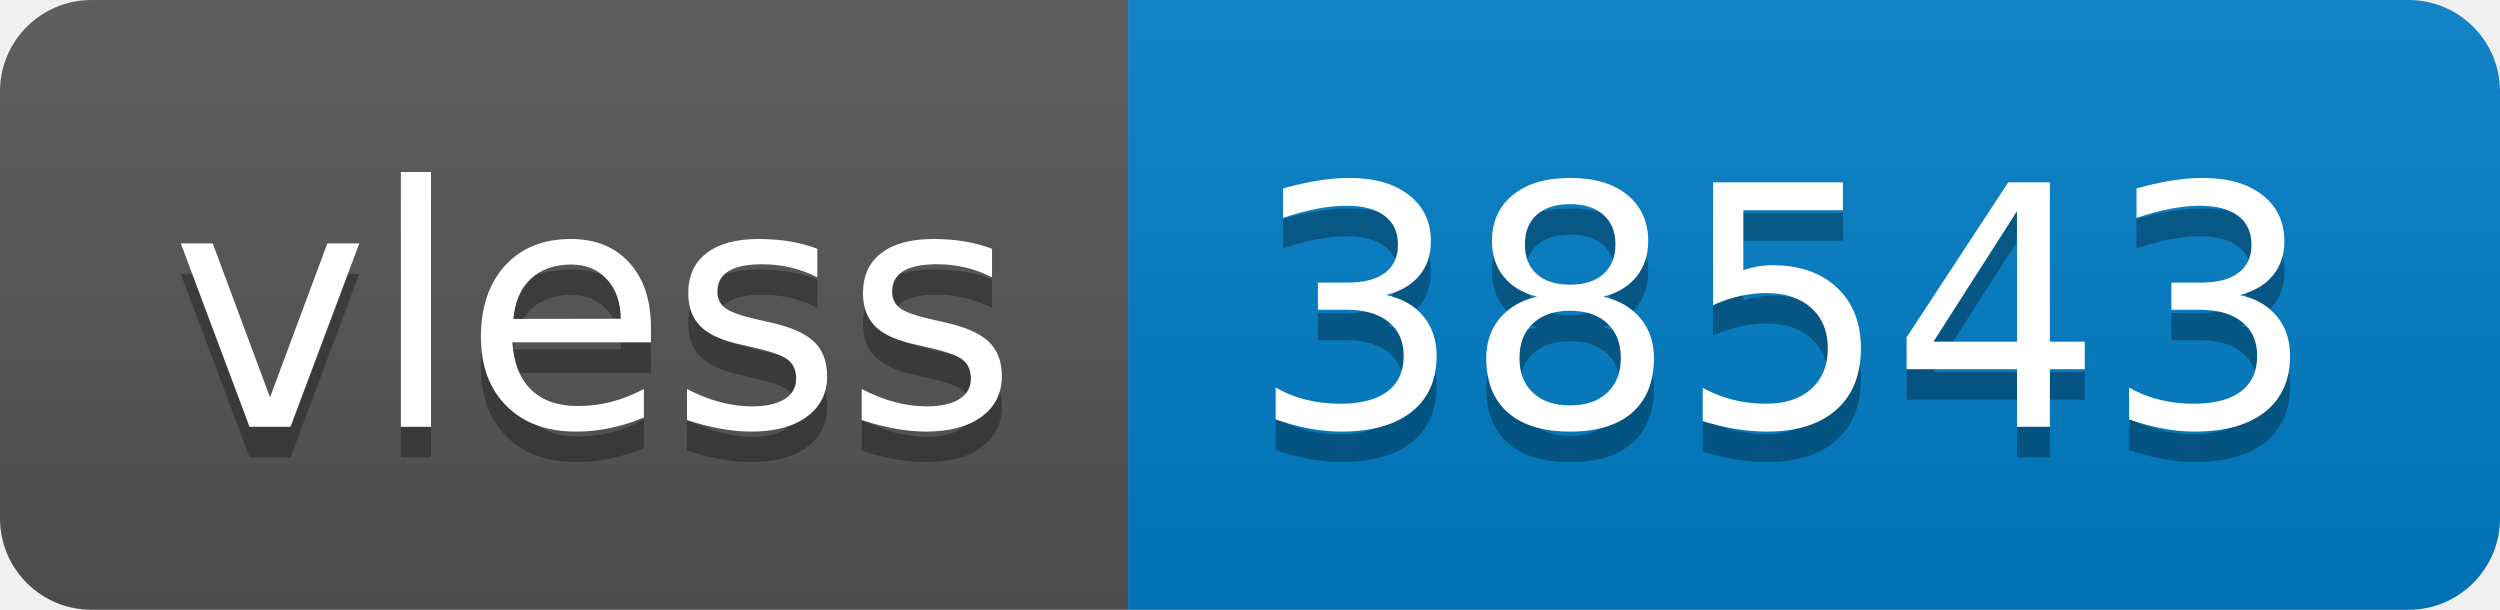
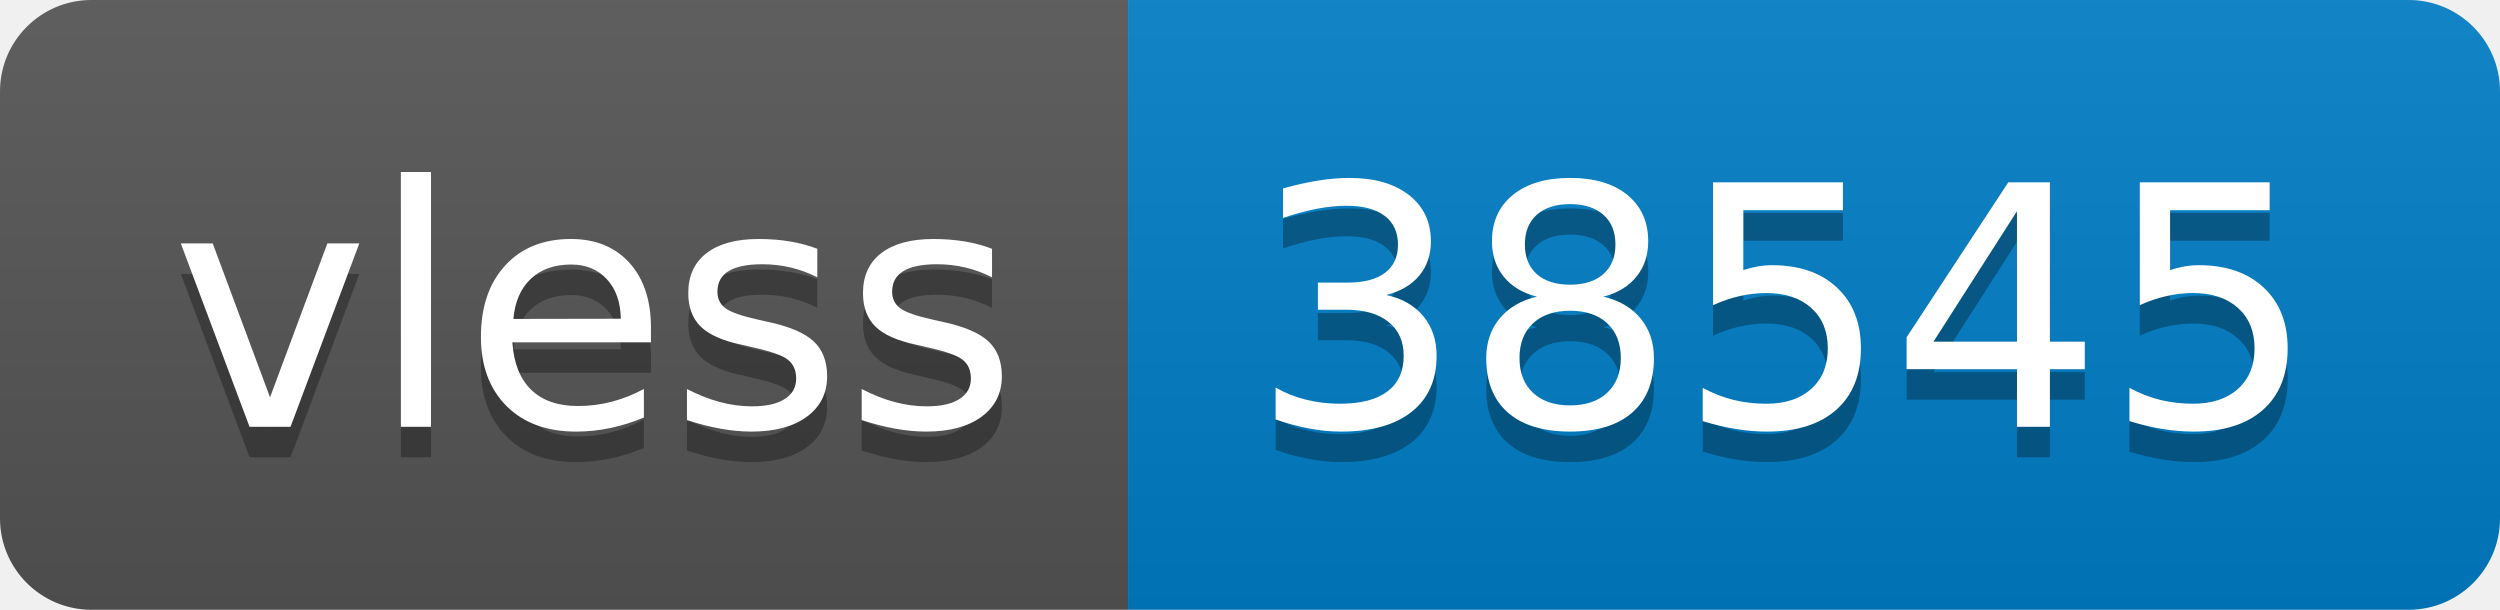
- <svg xmlns="http://www.w3.org/2000/svg" width="82" height="20" role="img" aria-label="vless: 38543">
+ <svg xmlns="http://www.w3.org/2000/svg" width="82" height="20" role="img" aria-label="vless: 38545">
  <linearGradient id="s" x2="0" y2="100%">
    <stop offset="0" stop-color="#bbb" stop-opacity=".1" />
    <stop offset="1" stop-opacity=".1" />
  </linearGradient>
  <clipPath id="r">
    <rect width="82" height="20" rx="3" fill="#fff" />
  </clipPath>
  <g clip-path="url(#r)">
    <rect width="37" height="20" fill="#555" />
    <rect x="37" width="45" height="20" fill="#007ec6" />
    <rect width="82" height="20" fill="url(#s)" />
  </g>
  <g fill="#fff" text-anchor="middle" font-family="Verdana,Geneva,DejaVu Sans,sans-serif" text-rendering="geometricPrecision" font-size="110">
    <text aria-hidden="true" x="195" y="150" fill="#010101" fill-opacity=".3" transform="scale(.1)" textLength="270">vless</text>
    <text x="195" y="140" transform="scale(.1)" fill="#fff" textLength="270">vless</text>
-     <text aria-hidden="true" x="585" y="150" fill="#010101" fill-opacity=".3" transform="scale(.1)" textLength="350">38543</text>
-     <text x="585" y="140" transform="scale(.1)" fill="#fff" textLength="350">38543</text>
+     <text aria-hidden="true" x="585" y="150" fill="#010101" fill-opacity=".3" transform="scale(.1)" textLength="350">38545</text>
+     <text x="585" y="140" transform="scale(.1)" fill="#fff" textLength="350">38545</text>
  </g>
</svg>
